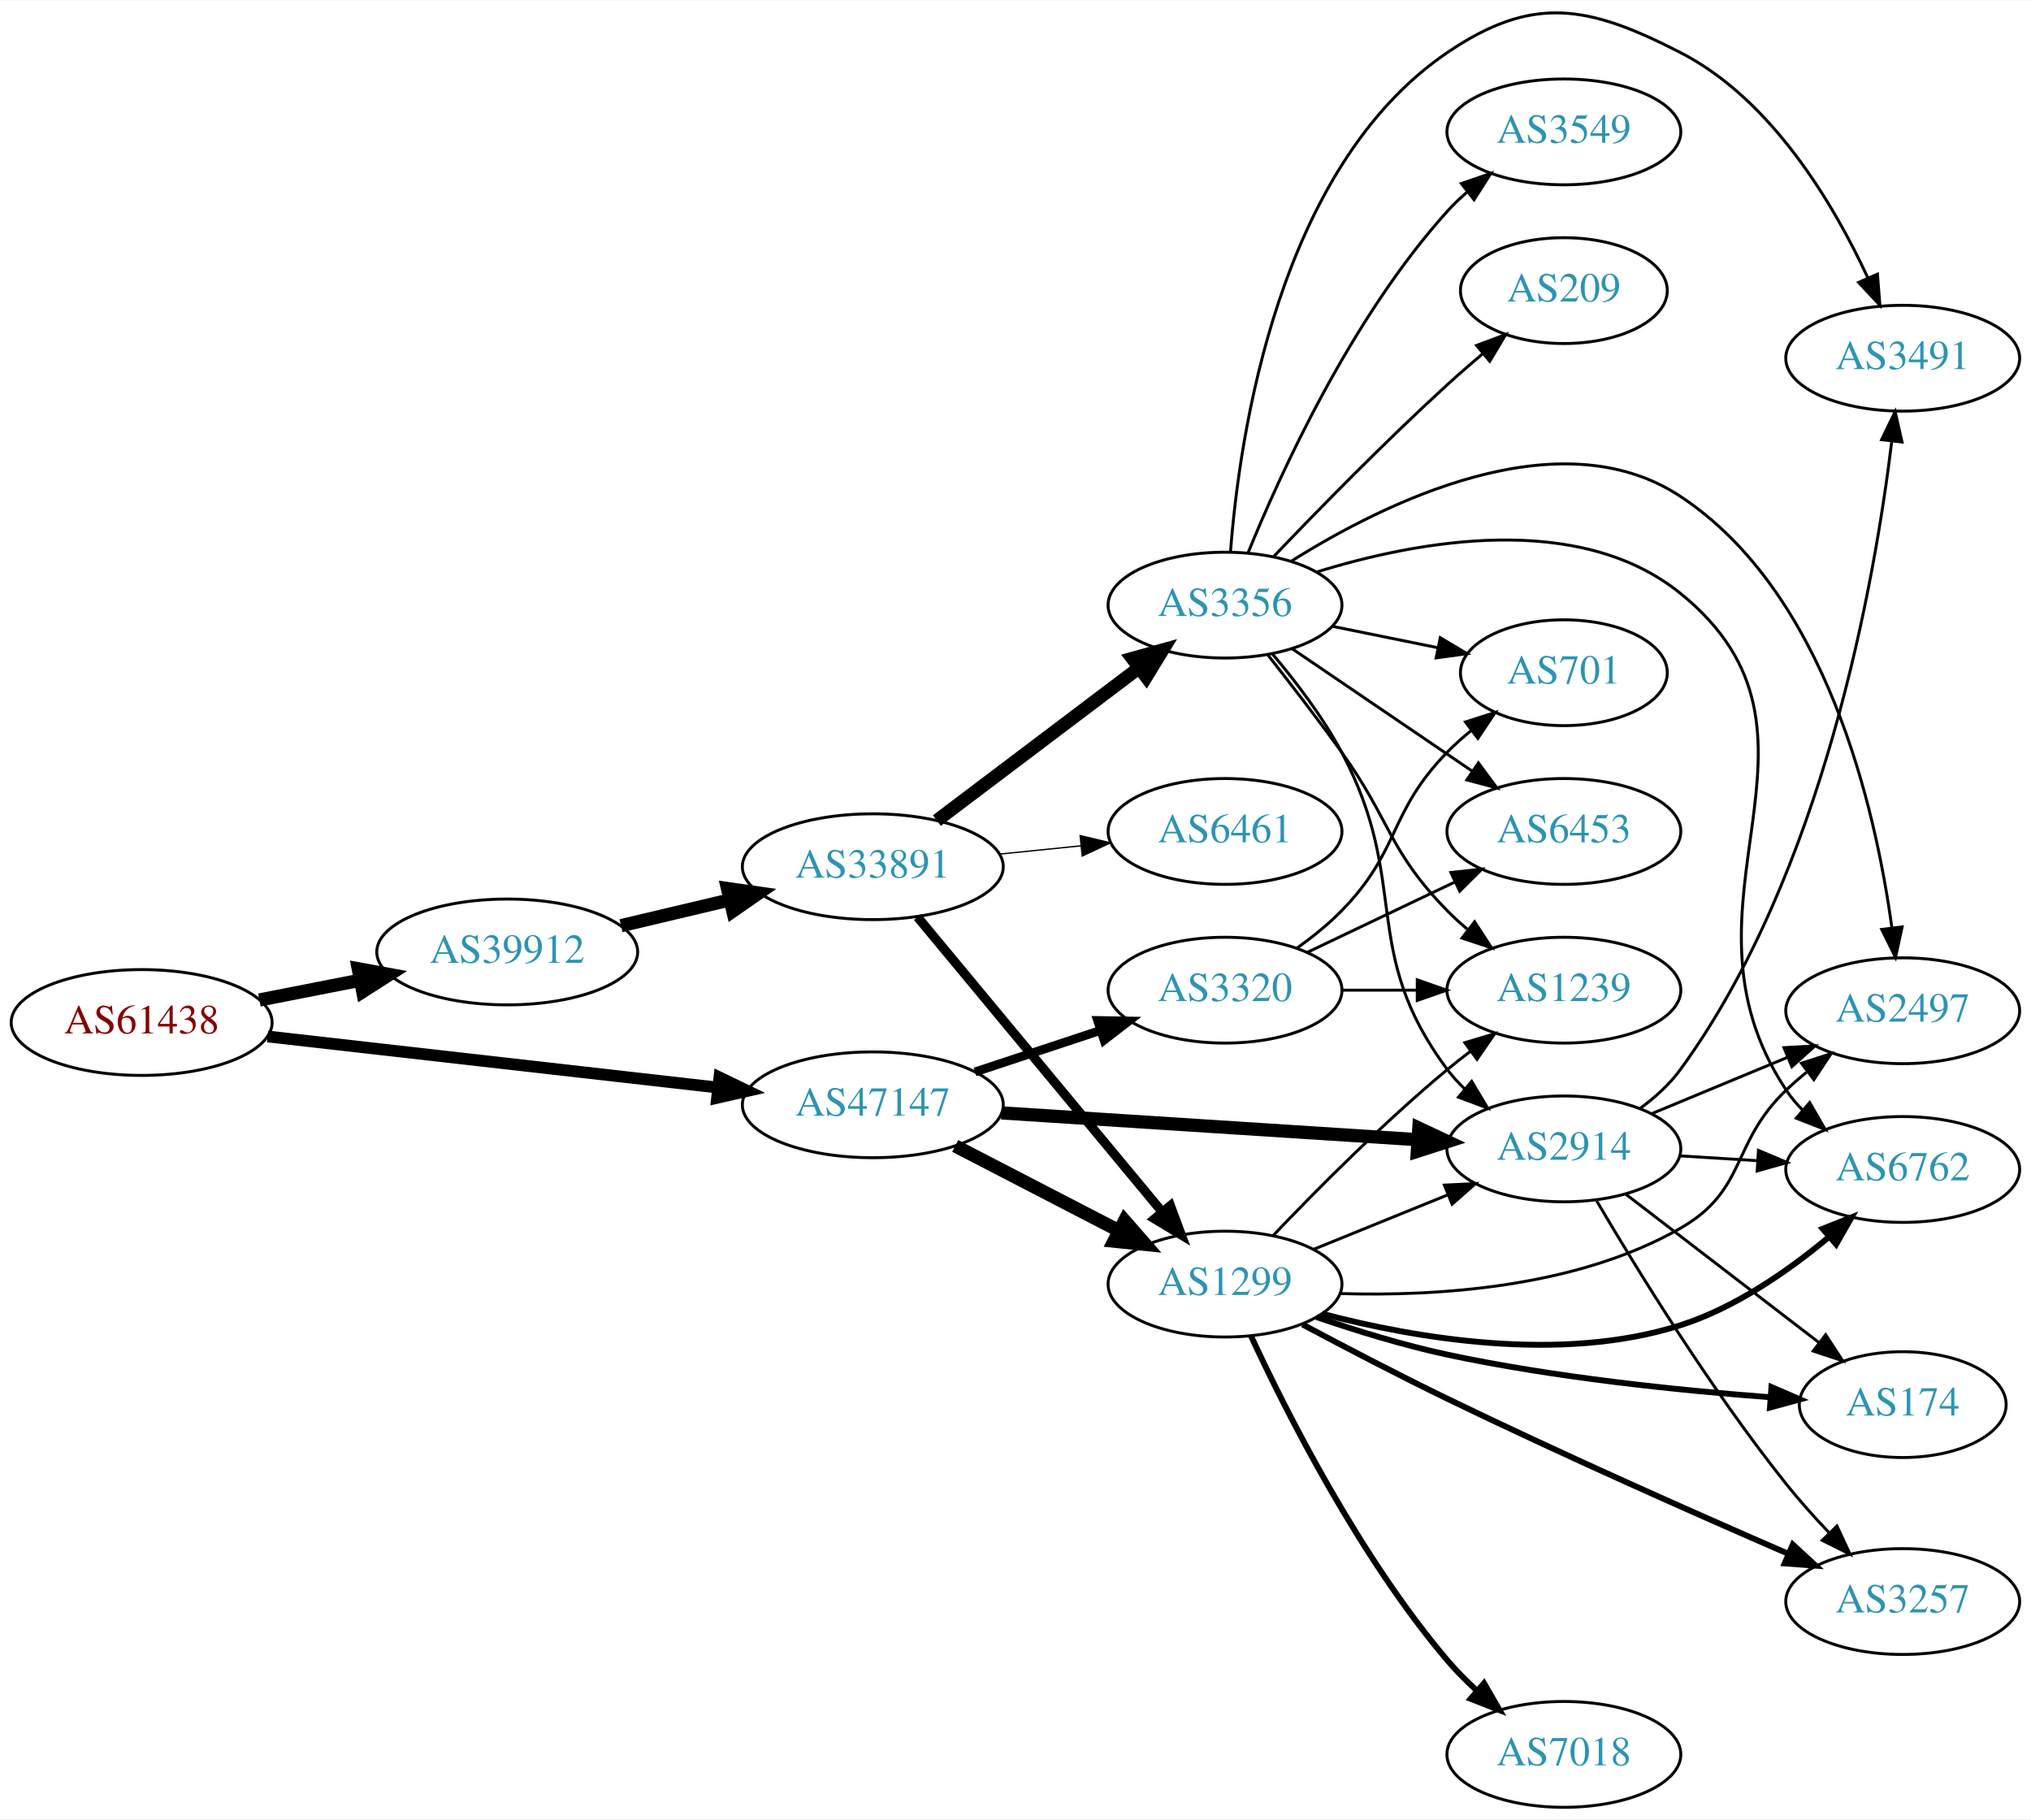
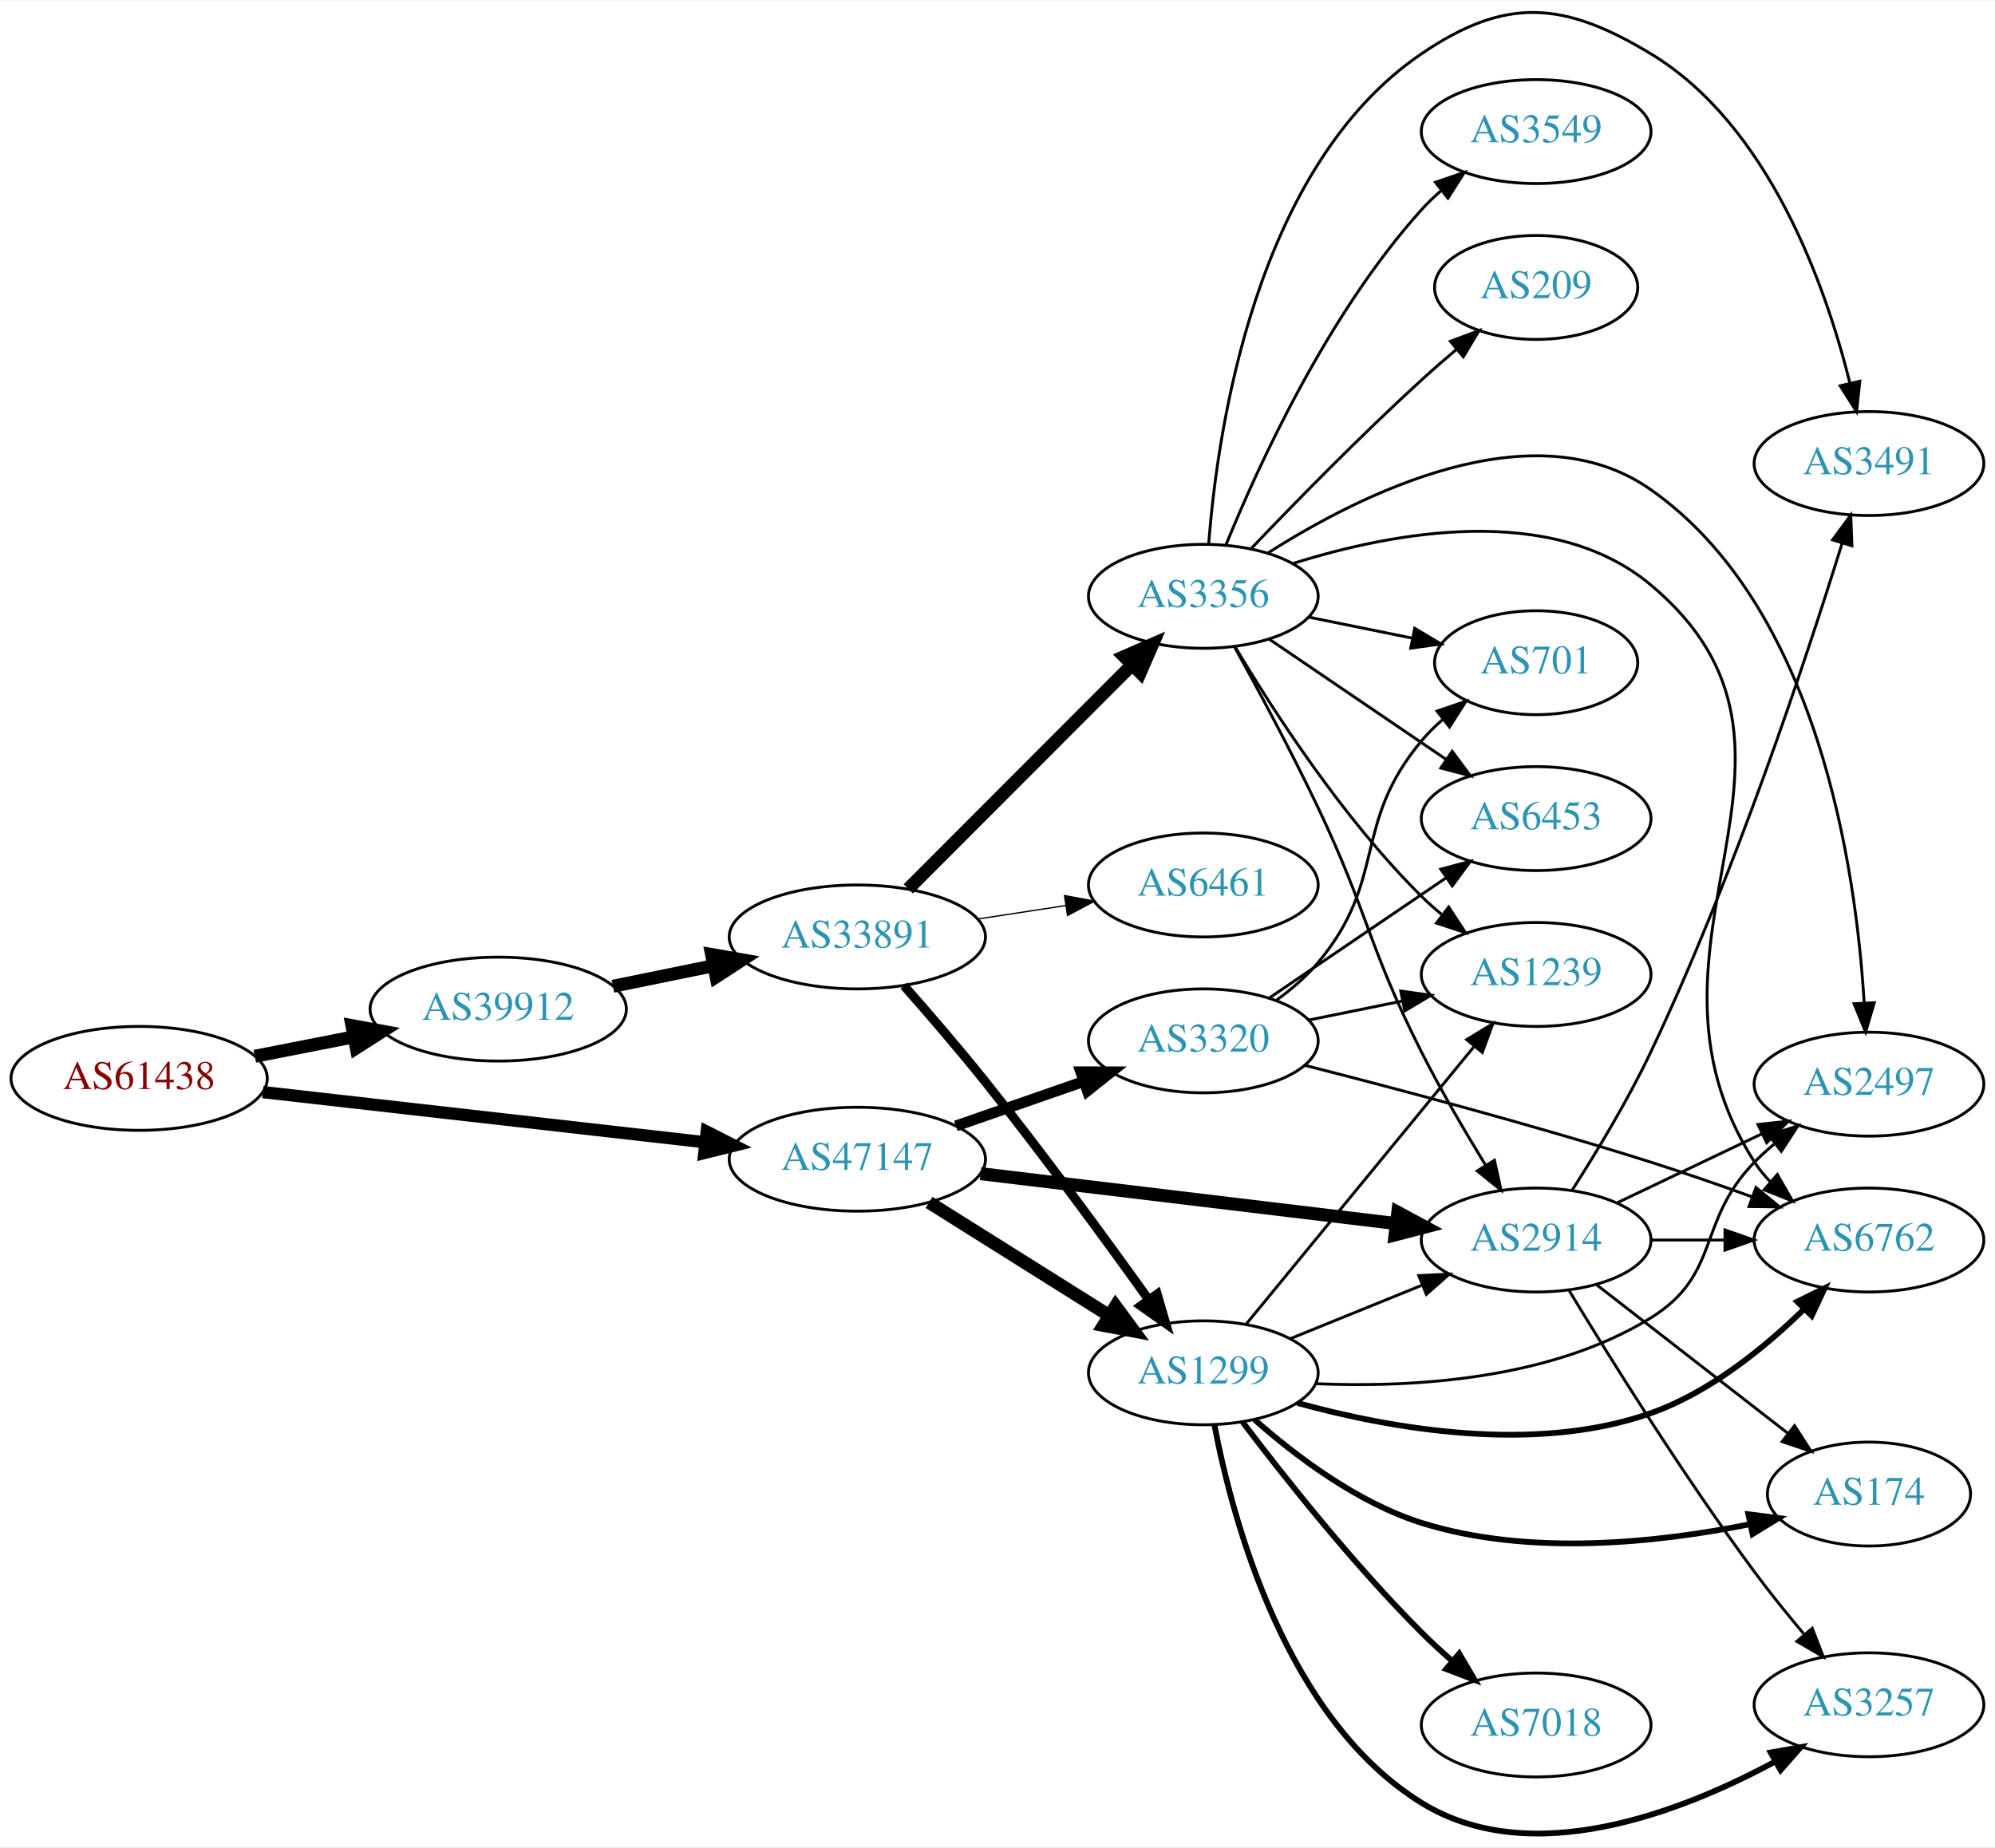
- <svg xmlns="http://www.w3.org/2000/svg" xmlns:xlink="http://www.w3.org/1999/xlink" width="691pt" height="619pt" viewBox="0.00 0.00 691.06 618.69">
-   <g id="graph0" class="graph" transform="scale(1 1) rotate(0) translate(4 614.688)">
-     <polygon fill="white" stroke="none" points="-4,4 -4,-614.688 687.055,-614.688 687.055,4 -4,4" />
+ <svg xmlns="http://www.w3.org/2000/svg" xmlns:xlink="http://www.w3.org/1999/xlink" width="691pt" height="640pt" viewBox="0.00 0.00 691.06 639.60">
+   <g id="graph0" class="graph" transform="scale(1 1) rotate(0) translate(4 635.597)">
+     <polygon fill="white" stroke="none" points="-4,4 -4,-635.597 687.055,-635.597 687.055,4 -4,4" />
    <g id="node1" class="node">
      <g id="a_node1">
        <a xlink:href="/asn/61438" xlink:title="AS61438 ~ ip-it consult GmbH [AT]">
-           <ellipse fill="#ffffff" stroke="black" cx="44.196" cy="-267" rx="44.393" ry="18" />
-           <text text-anchor="middle" x="44.196" y="-263.3" font-family="Times,serif" font-size="14.00" fill="#880000">AS61438</text>
+           <ellipse fill="#ffffff" stroke="black" cx="44.196" cy="-262.243" rx="44.393" ry="18" />
+           <text text-anchor="middle" x="44.196" y="-258.543" font-family="Times,serif" font-size="14.00" fill="#880000">AS61438</text>
        </a>
      </g>
    </g>
    <g id="node2" class="node">
      <g id="a_node2">
        <a xlink:href="/asn/39912" xlink:title="AS39912 ~ oja.at GmbH [AT]">
-           <ellipse fill="#ffffff" stroke="black" cx="168.588" cy="-291" rx="44.393" ry="18" />
-           <text text-anchor="middle" x="168.588" y="-287.3" font-family="Times,serif" font-size="14.00" fill="#2c94b3">AS39912</text>
+           <ellipse fill="#ffffff" stroke="black" cx="168.588" cy="-286.243" rx="44.393" ry="18" />
+           <text text-anchor="middle" x="168.588" y="-282.543" font-family="Times,serif" font-size="14.00" fill="#2c94b3">AS39912</text>
        </a>
      </g>
    </g>
    <g id="edge1" class="edge">
-       <path fill="none" stroke="black" stroke-width="4.5" d="M84.258,-274.66C95.188,-276.803 107.207,-279.16 118.632,-281.4" />
-       <polygon fill="black" stroke="black" stroke-width="4.5" points="117.907,-285.27 128.477,-283.331 119.422,-277.542 117.907,-285.27" />
+       <path fill="none" stroke="black" stroke-width="4.5" d="M84.258,-269.902C95.188,-272.046 107.207,-274.402 118.632,-276.643" />
+       <polygon fill="black" stroke="black" stroke-width="4.5" points="117.907,-280.513 128.477,-278.573 119.422,-272.785 117.907,-280.513" />
    </g>
    <g id="node3" class="node">
      <g id="a_node3">
        <a xlink:href="/asn/47147" xlink:title="AS47147 ~ ANEXIA Internetdienstleistungs GmbH [AT]">
-           <ellipse fill="#ffffff" stroke="black" cx="292.98" cy="-239" rx="44.393" ry="18" />
-           <text text-anchor="middle" x="292.98" y="-235.3" font-family="Times,serif" font-size="14.00" fill="#2c94b3">AS47147</text>
+           <ellipse fill="#ffffff" stroke="black" cx="292.98" cy="-234.243" rx="44.393" ry="18" />
+           <text text-anchor="middle" x="292.98" y="-230.543" font-family="Times,serif" font-size="14.00" fill="#2c94b3">AS47147</text>
        </a>
      </g>
    </g>
    <g id="edge2" class="edge">
-       <path fill="none" stroke="black" stroke-width="4" d="M87.06,-262.25C129.377,-257.449 194.851,-250.02 240.36,-244.857" />
-       <polygon fill="black" stroke="black" stroke-width="4" points="240.782,-248.331 250.324,-243.726 239.993,-241.376 240.782,-248.331" />
+       <path fill="none" stroke="black" stroke-width="4.25" d="M87.06,-257.493C129.377,-252.691 194.851,-245.263 240.36,-240.099" />
+       <polygon fill="black" stroke="black" stroke-width="4.25" points="240.807,-243.791 250.324,-238.969 239.968,-236.401 240.807,-243.791" />
    </g>
    <g id="node4" class="node">
      <g id="a_node4">
        <a xlink:href="/asn/33891" xlink:title="AS33891 ~ CORE-BACKBONE GMBH GLOBAL NETWORK [DE]">
-           <ellipse fill="#ffffff" stroke="black" cx="292.98" cy="-320" rx="44.393" ry="18" />
-           <text text-anchor="middle" x="292.98" y="-316.3" font-family="Times,serif" font-size="14.00" fill="#2c94b3">AS33891</text>
+           <ellipse fill="#ffffff" stroke="black" cx="292.98" cy="-311.243" rx="44.393" ry="18" />
+           <text text-anchor="middle" x="292.98" y="-307.543" font-family="Times,serif" font-size="14.00" fill="#2c94b3">AS33891</text>
        </a>
      </g>
    </g>
    <g id="edge3" class="edge">
-       <path fill="none" stroke="black" stroke-width="4.5" d="M207.309,-299.938C218.942,-302.694 231.909,-305.766 244.13,-308.662" />
-       <polygon fill="black" stroke="black" stroke-width="4.5" points="243.535,-312.568 254.174,-311.042 245.351,-304.905 243.535,-312.568" />
+       <path fill="none" stroke="black" stroke-width="4.5" d="M208.314,-294.153C219.364,-296.41 231.549,-298.899 243.12,-301.262" />
+       <polygon fill="black" stroke="black" stroke-width="4.5" points="242.501,-305.155 253.087,-303.298 244.077,-297.439 242.501,-305.155" />
    </g>
    <g id="node6" class="node">
      <g id="a_node6">
        <a xlink:href="/asn/1299" xlink:title="AS1299 ~ Telia Carrier [EU]">
-           <ellipse fill="#ffffff" stroke="black" cx="412.823" cy="-178" rx="39.794" ry="18" />
-           <text text-anchor="middle" x="412.823" y="-174.3" font-family="Times,serif" font-size="14.00" fill="#2c94b3">AS1299</text>
+           <ellipse fill="#ffffff" stroke="black" cx="412.823" cy="-160.243" rx="39.794" ry="18" />
+           <text text-anchor="middle" x="412.823" y="-156.543" font-family="Times,serif" font-size="14.00" fill="#2c94b3">AS1299</text>
        </a>
      </g>
    </g>
    <g id="edge23" class="edge">
-       <path fill="none" stroke="black" stroke-width="4.5" d="M321.016,-225.005C337.565,-216.439 358.917,-205.386 376.758,-196.151" />
-       <polygon fill="black" stroke="black" stroke-width="4.5" points="378.653,-199.604 385.724,-191.51 375.033,-192.61 378.653,-199.604" />
-     </g>
-     <g id="node15" class="node">
-       <g id="a_node15">
+       <path fill="none" stroke="black" stroke-width="4.5" d="M317.828,-219.268C335.791,-207.988 360.592,-192.414 380.208,-180.095" />
+       <polygon fill="black" stroke="black" stroke-width="4.5" points="382.438,-183.344 388.813,-174.692 378.251,-176.675 382.438,-183.344" />
+     </g>
+     <g id="node13" class="node">
+       <g id="a_node13">
        <a xlink:href="/asn/2914" xlink:title="AS2914 ~ NTT America, Inc. [US]">
-           <ellipse fill="#ffffff" stroke="black" cx="528.116" cy="-224" rx="39.794" ry="18" />
-           <text text-anchor="middle" x="528.116" y="-220.3" font-family="Times,serif" font-size="14.00" fill="#2c94b3">AS2914</text>
-         </a>
-       </g>
-     </g>
-     <g id="edge24" class="edge">
-       <path fill="none" stroke="black" stroke-width="4.5" d="M336.741,-236.249C376.732,-233.676 436.41,-229.836 478.262,-227.143" />
-       <polygon fill="black" stroke="black" stroke-width="4.5" points="478.769,-231.056 488.496,-226.485 478.264,-223.198 478.769,-231.056" />
+           <ellipse fill="#ffffff" stroke="black" cx="528.116" cy="-206.243" rx="39.794" ry="18" />
+           <text text-anchor="middle" x="528.116" y="-202.543" font-family="Times,serif" font-size="14.00" fill="#2c94b3">AS2914</text>
+         </a>
+       </g>
+     </g>
+     <g id="edge25" class="edge">
+       <path fill="none" stroke="black" stroke-width="4.5" d="M335.66,-229.237C376.073,-224.383 437.311,-217.028 479.596,-211.95" />
+       <polygon fill="black" stroke="black" stroke-width="4.5" points="480.187,-215.845 489.647,-210.743 479.248,-208.026 480.187,-215.845" />
    </g>
    <g id="node20" class="node">
      <g id="a_node20">
        <a xlink:href="/asn/3320" xlink:title="AS3320 ~ DTAG [DE]">
-           <ellipse fill="#ffffff" stroke="black" cx="412.823" cy="-278" rx="39.794" ry="18" />
-           <text text-anchor="middle" x="412.823" y="-274.3" font-family="Times,serif" font-size="14.00" fill="#2c94b3">AS3320</text>
-         </a>
-       </g>
-     </g>
-     <g id="edge25" class="edge">
-       <path fill="none" stroke="black" stroke-width="3" d="M327.749,-250.176C340.994,-254.559 356.325,-259.633 370.241,-264.238" />
-       <polygon fill="black" stroke="black" stroke-width="3" points="369.479,-267.673 380.073,-267.492 371.679,-261.027 369.479,-267.673" />
+           <ellipse fill="#ffffff" stroke="black" cx="412.823" cy="-275.243" rx="39.794" ry="18" />
+           <text text-anchor="middle" x="412.823" y="-271.543" font-family="Times,serif" font-size="14.00" fill="#2c94b3">AS3320</text>
+         </a>
+       </g>
+     </g>
+     <g id="edge24" class="edge">
+       <path fill="none" stroke="black" stroke-width="3.75" d="M327.12,-245.773C340.837,-250.545 356.877,-256.126 371.286,-261.139" />
+       <polygon fill="black" stroke="black" stroke-width="3.75" points="370.358,-264.522 380.953,-264.502 372.658,-257.91 370.358,-264.522" />
    </g>
    <g id="node5" class="node">
      <g id="a_node5">
        <a xlink:href="/asn/3356" xlink:title="AS3356 ~ Level 3 Parent, LLC [US]">
-           <ellipse fill="#ffffff" stroke="black" cx="412.823" cy="-409" rx="39.794" ry="18" />
-           <text text-anchor="middle" x="412.823" y="-405.3" font-family="Times,serif" font-size="14.00" fill="#2c94b3">AS3356</text>
+           <ellipse fill="#ffffff" stroke="black" cx="412.823" cy="-429.243" rx="39.794" ry="18" />
+           <text text-anchor="middle" x="412.823" y="-425.543" font-family="Times,serif" font-size="14.00" fill="#2c94b3">AS3356</text>
        </a>
      </g>
    </g>
    <g id="edge4" class="edge">
-       <path fill="none" stroke="black" stroke-width="4.5" d="M314.777,-335.707C333.91,-350.156 362.441,-371.705 383.621,-387.701" />
-       <polygon fill="black" stroke="black" stroke-width="4.5" points="381.275,-390.863 391.628,-393.748 386.021,-384.579 381.275,-390.863" />
+       <path fill="none" stroke="black" stroke-width="4.5" d="M310.614,-327.899C330.793,-348.104 364.955,-382.313 387.943,-405.33" />
+       <polygon fill="black" stroke="black" stroke-width="4.5" points="385.421,-408.378 395.274,-412.671 390.993,-402.813 385.421,-408.378" />
    </g>
    <g id="edge5" class="edge">
-       <path fill="none" stroke="black" stroke-width="3.15" d="M308.195,-302.871C328.921,-277.896 367.552,-231.346 391.344,-202.678" />
-       <polygon fill="black" stroke="black" stroke-width="3.15" points="394.231,-204.679 397.924,-194.748 388.844,-200.208 394.231,-204.679" />
+       <path fill="none" stroke="black" stroke-width="3.15" d="M309.101,-294.39C317.545,-284.82 328.15,-272.531 337.176,-261.243 357.312,-236.06 379.092,-206.27 393.899,-185.598" />
+       <polygon fill="black" stroke="black" stroke-width="3.15" points="396.834,-187.511 399.792,-177.337 391.135,-183.445 396.834,-187.511" />
    </g>
    <g id="node7" class="node">
      <g id="a_node7">
        <a xlink:href="/asn/6461" xlink:title="AS6461 ~ Zayo Bandwidth [US]">
-           <ellipse fill="#ffffff" stroke="black" cx="412.823" cy="-332" rx="39.794" ry="18" />
-           <text text-anchor="middle" x="412.823" y="-328.3" font-family="Times,serif" font-size="14.00" fill="#2c94b3">AS6461</text>
+           <ellipse fill="#ffffff" stroke="black" cx="412.823" cy="-329.243" rx="39.794" ry="18" />
+           <text text-anchor="middle" x="412.823" y="-325.543" font-family="Times,serif" font-size="14.00" fill="#2c94b3">AS6461</text>
        </a>
      </g>
    </g>
    <g id="edge6" class="edge">
-       <path fill="none" stroke="black" stroke-width="0.45" d="M336.191,-324.298C345.116,-325.207 354.599,-326.173 363.723,-327.102" />
-       <polygon fill="black" stroke="black" stroke-width="0.45" points="363.52,-330.599 373.823,-328.13 364.229,-323.635 363.52,-330.599" />
+       <path fill="none" stroke="black" stroke-width="0.45" d="M334.535,-317.437C344.422,-318.947 355.075,-320.575 365.219,-322.124" />
+       <polygon fill="black" stroke="black" stroke-width="0.45" points="364.731,-325.59 375.145,-323.64 365.788,-318.67 364.731,-325.59" />
    </g>
    <g id="node8" class="node">
      <g id="a_node8">
-         <a xlink:href="/asn/6453" xlink:title="AS6453 ~ TATA COMMUNICATIONS (AMERICA) INC [US]">
-           <ellipse fill="#ffffff" stroke="black" cx="528.116" cy="-332" rx="39.794" ry="18" />
-           <text text-anchor="middle" x="528.116" y="-328.3" font-family="Times,serif" font-size="14.00" fill="#2c94b3">AS6453</text>
+         <a xlink:href="/asn/6762" xlink:title="AS6762 ~ TELECOM ITALIA SPARKLE S.p.A. [IT]">
+           <ellipse fill="#ffffff" stroke="black" cx="643.409" cy="-206.243" rx="39.794" ry="18" />
+           <text text-anchor="middle" x="643.409" y="-202.543" font-family="Times,serif" font-size="14.00" fill="#2c94b3">AS6762</text>
        </a>
      </g>
    </g>
    <g id="edge7" class="edge">
-       <path fill="none" stroke="black" d="M435.667,-394.154C453.064,-382.33 477.612,-365.646 496.894,-352.54" />
-       <polygon fill="black" stroke="black" points="499.036,-355.317 505.339,-346.801 495.101,-349.527 499.036,-355.317" />
+       <path fill="none" stroke="black" d="M443.978,-440.644C478.107,-451.39 533.407,-461.966 567.762,-433.243 637.053,-375.311 555.059,-309.303 603.762,-233.243 605.335,-230.787 607.218,-228.492 609.295,-226.361" />
+       <polygon fill="black" stroke="black" points="611.664,-228.939 616.933,-219.747 607.082,-223.647 611.664,-228.939" />
    </g>
    <g id="node9" class="node">
      <g id="a_node9">
-         <a xlink:href="/asn/1239" xlink:title="AS1239 ~ Sprint [US]">
-           <ellipse fill="#ffffff" stroke="black" cx="528.116" cy="-278" rx="39.794" ry="18" />
-           <text text-anchor="middle" x="528.116" y="-274.3" font-family="Times,serif" font-size="14.00" fill="#2c94b3">AS1239</text>
+         <a xlink:href="/asn/3549" xlink:title="AS3549 ~ Level 3 Parent, LLC [US]">
+           <ellipse fill="#ffffff" stroke="black" cx="528.116" cy="-590.243" rx="39.794" ry="18" />
+           <text text-anchor="middle" x="528.116" y="-586.543" font-family="Times,serif" font-size="14.00" fill="#2c94b3">AS3549</text>
        </a>
      </g>
    </g>
    <g id="edge8" class="edge">
-       <path fill="none" stroke="black" d="M427.359,-392.099C434.915,-382.515 444.404,-370.227 452.469,-359 469.3,-335.575 468.297,-325.617 488.469,-305 490.562,-302.861 492.846,-300.782 495.222,-298.79" />
-       <polygon fill="black" stroke="black" points="497.741,-301.268 503.522,-292.389 493.466,-295.725 497.741,-301.268" />
+       <path fill="none" stroke="black" d="M420.602,-446.895C431.695,-474.144 455.804,-527.079 488.469,-563.243 490.475,-565.463 492.697,-567.601 495.031,-569.633" />
+       <polygon fill="black" stroke="black" points="493.231,-572.67 503.253,-576.106 497.561,-567.17 493.231,-572.67" />
    </g>
    <g id="node10" class="node">
      <g id="a_node10">
        <a xlink:href="/asn/3491" xlink:title="AS3491 ~ PCCW Global, Inc. [US]">
-           <ellipse fill="#ffffff" stroke="black" cx="643.409" cy="-493" rx="39.794" ry="18" />
-           <text text-anchor="middle" x="643.409" y="-489.3" font-family="Times,serif" font-size="14.00" fill="#2c94b3">AS3491</text>
+           <ellipse fill="#ffffff" stroke="black" cx="643.409" cy="-475.243" rx="39.794" ry="18" />
+           <text text-anchor="middle" x="643.409" y="-471.543" font-family="Times,serif" font-size="14.00" fill="#2c94b3">AS3491</text>
        </a>
      </g>
    </g>
    <g id="edge9" class="edge">
-       <path fill="none" stroke="black" d="M414.7,-427.267C417.682,-466.38 430.796,-557.846 488.469,-597 517.626,-616.794 536.408,-613.09 567.762,-597 598.834,-581.055 619.886,-545.499 631.512,-520.416" />
-       <polygon fill="black" stroke="black" points="634.809,-521.613 635.645,-511.051 628.405,-518.786 634.809,-521.613" />
+       <path fill="none" stroke="black" d="M414.7,-447.51C417.682,-486.623 430.796,-578.089 488.469,-617.243 517.626,-637.037 537.598,-635.464 567.762,-617.243 608.634,-592.553 628.241,-537.245 636.735,-503.403" />
+       <polygon fill="black" stroke="black" points="640.243,-503.77 639.114,-493.235 633.427,-502.174 640.243,-503.77" />
    </g>
    <g id="node11" class="node">
      <g id="a_node11">
-         <a xlink:href="/asn/6762" xlink:title="AS6762 ~ TELECOM ITALIA SPARKLE S.p.A. [IT]">
-           <ellipse fill="#ffffff" stroke="black" cx="643.409" cy="-217" rx="39.794" ry="18" />
-           <text text-anchor="middle" x="643.409" y="-213.3" font-family="Times,serif" font-size="14.00" fill="#2c94b3">AS6762</text>
+         <a xlink:href="/asn/209" xlink:title="AS209 ~ CenturyLink Communications, LLC [US]">
+           <ellipse fill="#ffffff" stroke="black" cx="528.116" cy="-536.243" rx="35.194" ry="18" />
+           <text text-anchor="middle" x="528.116" y="-532.543" font-family="Times,serif" font-size="14.00" fill="#2c94b3">AS209</text>
        </a>
      </g>
    </g>
    <g id="edge10" class="edge">
-       <path fill="none" stroke="black" d="M444.12,-420.299C478.123,-430.829 533.059,-441.089 567.762,-413 627.455,-364.684 561.328,-308.008 603.762,-244 605.374,-241.57 607.285,-239.293 609.381,-237.174" />
-       <polygon fill="black" stroke="black" points="611.749,-239.754 617.056,-230.585 607.189,-234.443 611.749,-239.754" />
+       <path fill="none" stroke="black" d="M429.404,-445.791C444.212,-461.301 467.3,-484.925 488.469,-504.243 492.312,-507.749 496.465,-511.361 500.574,-514.838" />
+       <polygon fill="black" stroke="black" points="498.406,-517.587 508.33,-521.296 502.885,-512.208 498.406,-517.587" />
    </g>
    <g id="node12" class="node">
      <g id="a_node12">
-         <a xlink:href="/asn/3549" xlink:title="AS3549 ~ Level 3 Parent, LLC [US]">
-           <ellipse fill="#ffffff" stroke="black" cx="528.116" cy="-570" rx="39.794" ry="18" />
-           <text text-anchor="middle" x="528.116" y="-566.3" font-family="Times,serif" font-size="14.00" fill="#2c94b3">AS3549</text>
+         <a xlink:href="/asn/6453" xlink:title="AS6453 ~ TATA COMMUNICATIONS (AMERICA) INC [US]">
+           <ellipse fill="#ffffff" stroke="black" cx="528.116" cy="-352.243" rx="39.794" ry="18" />
+           <text text-anchor="middle" x="528.116" y="-348.543" font-family="Times,serif" font-size="14.00" fill="#2c94b3">AS6453</text>
        </a>
      </g>
    </g>
    <g id="edge11" class="edge">
-       <path fill="none" stroke="black" d="M420.602,-426.652C431.695,-453.901 455.804,-506.836 488.469,-543 490.475,-545.221 492.697,-547.358 495.031,-549.39" />
-       <polygon fill="black" stroke="black" points="493.231,-552.427 503.253,-555.863 497.561,-546.927 493.231,-552.427" />
-     </g>
-     <g id="node13" class="node">
-       <g id="a_node13">
-         <a xlink:href="/asn/209" xlink:title="AS209 ~ CenturyLink Communications, LLC [US]">
-           <ellipse fill="#ffffff" stroke="black" cx="528.116" cy="-516" rx="35.194" ry="18" />
-           <text text-anchor="middle" x="528.116" y="-512.3" font-family="Times,serif" font-size="14.00" fill="#2c94b3">AS209</text>
-         </a>
-       </g>
+       <path fill="none" stroke="black" d="M435.667,-414.396C453.064,-402.572 477.612,-385.888 496.894,-372.783" />
+       <polygon fill="black" stroke="black" points="499.036,-375.559 505.339,-367.043 495.101,-369.77 499.036,-375.559" />
    </g>
    <g id="edge12" class="edge">
-       <path fill="none" stroke="black" d="M429.404,-425.549C444.212,-441.058 467.3,-464.683 488.469,-484 492.312,-487.506 496.465,-491.118 500.574,-494.596" />
-       <polygon fill="black" stroke="black" points="498.406,-497.344 508.33,-501.054 502.885,-491.965 498.406,-497.344" />
+       <path fill="none" stroke="black" d="M423.626,-411.758C431.709,-397.103 443.296,-375.54 452.469,-356.243 470.084,-319.19 469.943,-307.848 488.469,-271.243 495.112,-258.118 503.343,-244.03 510.5,-232.337" />
+       <polygon fill="black" stroke="black" points="513.662,-233.879 515.958,-223.536 507.713,-230.19 513.662,-233.879" />
    </g>
    <g id="node14" class="node">
      <g id="a_node14">
+         <a xlink:href="/asn/2497" xlink:title="AS2497 ~ Internet Initiative Japan Inc. [JP]">
+           <ellipse fill="#ffffff" stroke="black" cx="643.409" cy="-260.243" rx="39.794" ry="18" />
+           <text text-anchor="middle" x="643.409" y="-256.543" font-family="Times,serif" font-size="14.00" fill="#2c94b3">AS2497</text>
+         </a>
+       </g>
+     </g>
+     <g id="edge13" class="edge">
+       <path fill="none" stroke="black" d="M435.231,-444.264C466.942,-464.484 527.029,-494.808 567.762,-466.243 625.861,-425.5 638.924,-334.751 641.736,-288.508" />
+       <polygon fill="black" stroke="black" points="645.243,-288.451 642.233,-278.293 638.251,-288.111 645.243,-288.451" />
+     </g>
+     <g id="node15" class="node">
+       <g id="a_node15">
        <a xlink:href="/asn/701" xlink:title="AS701 ~ UUNET [US]">
-           <ellipse fill="#ffffff" stroke="black" cx="528.116" cy="-386" rx="35.194" ry="18" />
-           <text text-anchor="middle" x="528.116" y="-382.3" font-family="Times,serif" font-size="14.00" fill="#2c94b3">AS701</text>
-         </a>
-       </g>
-     </g>
-     <g id="edge13" class="edge">
-       <path fill="none" stroke="black" d="M449.359,-401.786C460.702,-399.483 473.363,-396.913 485.12,-394.526" />
-       <polygon fill="black" stroke="black" points="486.059,-397.907 495.163,-392.487 484.666,-391.047 486.059,-397.907" />
+           <ellipse fill="#ffffff" stroke="black" cx="528.116" cy="-406.243" rx="35.194" ry="18" />
+           <text text-anchor="middle" x="528.116" y="-402.543" font-family="Times,serif" font-size="14.00" fill="#2c94b3">AS701</text>
+         </a>
+       </g>
    </g>
    <g id="edge14" class="edge">
-       <path fill="none" stroke="black" d="M428.946,-392.403C436.801,-383.11 446.068,-371.004 452.469,-359 476.276,-314.354 458.198,-291.542 488.469,-251 490.214,-248.664 492.221,-246.455 494.385,-244.383" />
-       <polygon fill="black" stroke="black" points="496.744,-246.973 502.185,-237.882 492.262,-241.595 496.744,-246.973" />
+       <path fill="none" stroke="black" d="M449.359,-422.028C460.702,-419.726 473.363,-417.155 485.12,-414.768" />
+       <polygon fill="black" stroke="black" points="486.059,-418.149 495.163,-412.73 484.666,-411.289 486.059,-418.149" />
    </g>
    <g id="node16" class="node">
      <g id="a_node16">
-         <a xlink:href="/asn/2497" xlink:title="AS2497 ~ Internet Initiative Japan Inc. [JP]">
-           <ellipse fill="#ffffff" stroke="black" cx="643.409" cy="-271" rx="39.794" ry="18" />
-           <text text-anchor="middle" x="643.409" y="-267.3" font-family="Times,serif" font-size="14.00" fill="#2c94b3">AS2497</text>
+         <a xlink:href="/asn/1239" xlink:title="AS1239 ~ Sprint [US]">
+           <ellipse fill="#ffffff" stroke="black" cx="528.116" cy="-298.243" rx="39.794" ry="18" />
+           <text text-anchor="middle" x="528.116" y="-294.543" font-family="Times,serif" font-size="14.00" fill="#2c94b3">AS1239</text>
        </a>
      </g>
    </g>
    <g id="edge15" class="edge">
-       <path fill="none" stroke="black" d="M435.292,-423.892C466.816,-443.737 526.366,-473.347 567.762,-446 617.475,-413.159 634.192,-339.715 639.73,-299.191" />
-       <polygon fill="black" stroke="black" points="643.216,-299.521 640.962,-289.168 636.268,-298.666 643.216,-299.521" />
-     </g>
-     <g id="edge17" class="edge">
-       <path fill="none" stroke="black" d="M429.128,-194.455C443.741,-209.796 466.697,-232.956 488.469,-251 490.99,-253.089 493.667,-255.184 496.389,-257.233" />
-       <polygon fill="black" stroke="black" points="494.434,-260.139 504.581,-263.187 498.549,-254.477 494.434,-260.139" />
-     </g>
-     <g id="edge16" class="edge">
-       <path fill="none" stroke="black" stroke-width="2" d="M445.869,-167.91C477.573,-159.576 527.11,-151.036 567.762,-164 586.447,-169.959 604.461,-182.486 618.111,-193.866" />
-       <polygon fill="black" stroke="black" stroke-width="2" points="616.169,-196.815 626.013,-200.734 620.762,-191.532 616.169,-196.815" />
+       <path fill="none" stroke="black" d="M423.873,-411.674C436.921,-389.815 461.267,-352.101 488.469,-325.243 490.599,-323.14 492.908,-321.087 495.303,-319.113" />
+       <polygon fill="black" stroke="black" points="497.815,-321.598 503.635,-312.745 493.565,-316.037 497.815,-321.598" />
+     </g>
+     <g id="edge19" class="edge">
+       <path fill="none" stroke="black" stroke-width="2" d="M445.444,-149.797C477.254,-141.017 527.262,-131.983 567.762,-146.243 588.273,-153.464 607.309,-168.966 621.024,-182.403" />
+       <polygon fill="black" stroke="black" stroke-width="2" points="618.571,-184.901 628.071,-189.591 623.569,-180 618.571,-184.901" />
    </g>
    <g id="edge18" class="edge">
-       <path fill="none" stroke="black" d="M442.999,-189.846C456.874,-195.48 473.652,-202.292 488.561,-208.346" />
-       <polygon fill="black" stroke="black" points="487.457,-211.675 498.039,-212.194 490.09,-205.189 487.457,-211.675" />
+       <path fill="none" stroke="black" d="M442.999,-172.089C456.874,-177.723 473.652,-184.535 488.561,-190.588" />
+       <polygon fill="black" stroke="black" points="487.457,-193.917 498.039,-194.437 490.09,-187.432 487.457,-193.917" />
    </g>
    <g id="edge22" class="edge">
-       <path fill="none" stroke="black" d="M452.136,-174.78C484.945,-173.797 532.358,-176.73 567.762,-197 590.597,-210.074 584.753,-225.806 603.762,-244 605.924,-246.069 608.257,-248.098 610.668,-250.056" />
-       <polygon fill="black" stroke="black" points="608.945,-253.142 619.029,-256.394 613.174,-247.564 608.945,-253.142" />
+       <path fill="none" stroke="black" d="M451.826,-156.475C484.875,-155.065 532.813,-157.68 567.762,-179.243 592.311,-194.388 583.59,-212.625 603.762,-233.243 605.855,-235.382 608.139,-237.46 610.515,-239.452" />
+       <polygon fill="black" stroke="black" points="608.759,-242.518 618.815,-245.853 613.034,-236.975 608.759,-242.518" />
+     </g>
+     <g id="edge20" class="edge">
+       <path fill="none" stroke="black" d="M427.715,-177.164C447.42,-201.167 483.629,-245.272 506.48,-273.107" />
+       <polygon fill="black" stroke="black" points="504.06,-275.675 513.11,-281.183 509.47,-271.233 504.06,-275.675" />
    </g>
    <g id="node17" class="node">
      <g id="a_node17">
-         <a xlink:href="/asn/7018" xlink:title="AS7018 ~ AT&amp;T Services, Inc. [US]">
-           <ellipse fill="#ffffff" stroke="black" cx="528.116" cy="-18" rx="39.794" ry="18" />
-           <text text-anchor="middle" x="528.116" y="-14.3" font-family="Times,serif" font-size="14.00" fill="#2c94b3">AS7018</text>
-         </a>
-       </g>
-     </g>
-     <g id="edge19" class="edge">
-       <path fill="none" stroke="black" stroke-width="2" d="M421.733,-160.19C433.778,-134.246 458.512,-85.309 488.469,-50 491.467,-46.467 494.887,-43.021 498.425,-39.778" />
-       <polygon fill="black" stroke="black" stroke-width="2" points="500.946,-42.226 506.239,-33.048 496.378,-36.922 500.946,-42.226" />
+         <a xlink:href="/asn/3257" xlink:title="AS3257 ~ GTT [DE]">
+           <ellipse fill="#ffffff" stroke="black" cx="643.409" cy="-45.243" rx="39.794" ry="18" />
+           <text text-anchor="middle" x="643.409" y="-41.543" font-family="Times,serif" font-size="14.00" fill="#2c94b3">AS3257</text>
+         </a>
+       </g>
+     </g>
+     <g id="edge16" class="edge">
+       <path fill="none" stroke="black" stroke-width="2" d="M416.673,-142.177C422.944,-109.288 441.327,-40.353 488.469,-11.243 526.359,12.154 578.268,-7.923 611.071,-25.664" />
+       <polygon fill="black" stroke="black" stroke-width="2" points="609.358,-28.716 619.789,-30.568 612.79,-22.615 609.358,-28.716" />
    </g>
    <g id="node18" class="node">
      <g id="a_node18">
-         <a xlink:href="/asn/174" xlink:title="AS174 ~ Cogent Communications [US]">
-           <ellipse fill="#ffffff" stroke="black" cx="643.409" cy="-137" rx="35.194" ry="18" />
-           <text text-anchor="middle" x="643.409" y="-133.3" font-family="Times,serif" font-size="14.00" fill="#2c94b3">AS174</text>
-         </a>
-       </g>
-     </g>
-     <g id="edge20" class="edge">
-       <path fill="none" stroke="black" stroke-width="2" d="M443.955,-166.786C457.408,-162.178 473.56,-157.186 488.469,-154 525.086,-146.175 567.418,-141.833 598.412,-139.5" />
-       <polygon fill="black" stroke="black" stroke-width="2" points="598.738,-142.985 608.463,-138.783 598.24,-136.003 598.738,-142.985" />
+         <a xlink:href="/asn/7018" xlink:title="AS7018 ~ AT&amp;T Services, Inc. [US]">
+           <ellipse fill="#ffffff" stroke="black" cx="528.116" cy="-38.243" rx="39.794" ry="18" />
+           <text text-anchor="middle" x="528.116" y="-34.543" font-family="Times,serif" font-size="14.00" fill="#2c94b3">AS7018</text>
+         </a>
+       </g>
+     </g>
+     <g id="edge17" class="edge">
+       <path fill="none" stroke="black" stroke-width="2" d="M426.432,-143.185C440.615,-124.462 464.775,-93.917 488.469,-70.243 491.747,-66.968 495.331,-63.672 498.952,-60.507" />
+       <polygon fill="black" stroke="black" stroke-width="2" points="501.459,-62.97 506.835,-53.84 496.94,-57.625 501.459,-62.97" />
    </g>
    <g id="node19" class="node">
      <g id="a_node19">
-         <a xlink:href="/asn/3257" xlink:title="AS3257 ~ GTT [DE]">
-           <ellipse fill="#ffffff" stroke="black" cx="643.409" cy="-70" rx="39.794" ry="18" />
-           <text text-anchor="middle" x="643.409" y="-66.3" font-family="Times,serif" font-size="14.00" fill="#2c94b3">AS3257</text>
+         <a xlink:href="/asn/174" xlink:title="AS174 ~ Cogent Communications [US]">
+           <ellipse fill="#ffffff" stroke="black" cx="643.409" cy="-118.243" rx="35.194" ry="18" />
+           <text text-anchor="middle" x="643.409" y="-114.543" font-family="Times,serif" font-size="14.00" fill="#2c94b3">AS174</text>
        </a>
      </g>
    </g>
    <g id="edge21" class="edge">
-       <path fill="none" stroke="black" stroke-width="2" d="M439.196,-164.261C453.55,-156.61 471.892,-147.037 488.469,-139 527.638,-120.011 573.213,-99.814 604.554,-86.212" />
-       <polygon fill="black" stroke="black" stroke-width="2" points="606.013,-89.394 613.8,-82.211 603.233,-82.97 606.013,-89.394" />
+       <path fill="none" stroke="black" stroke-width="2" d="M430.562,-144.025C444.703,-131.531 466.168,-115.245 488.469,-108.243 525.821,-96.515 570.709,-101.441 602.348,-107.826" />
+       <polygon fill="black" stroke="black" stroke-width="2" points="601.616,-111.249 612.129,-109.931 603.089,-104.405 601.616,-111.249" />
+     </g>
+     <g id="edge31" class="edge">
+       <path fill="none" stroke="black" d="M567.788,-206.243C575.991,-206.243 584.755,-206.243 593.287,-206.243" />
+       <polygon fill="black" stroke="black" points="593.526,-209.743 603.526,-206.243 593.526,-202.743 593.526,-209.743" />
+     </g>
+     <g id="edge34" class="edge">
+       <path fill="none" stroke="black" d="M540.522,-223.415C548.746,-236.247 559.761,-254.404 567.762,-271.243 596.736,-332.217 621.688,-407.662 634.076,-447.529" />
+       <polygon fill="black" stroke="black" points="630.805,-448.799 637.09,-457.329 637.496,-446.741 630.805,-448.799" />
+     </g>
+     <g id="edge30" class="edge">
+       <path fill="none" stroke="black" d="M556.252,-219.177C571.246,-226.324 590.067,-235.295 606.291,-243.027" />
+       <polygon fill="black" stroke="black" points="604.961,-246.271 615.494,-247.414 607.973,-239.952 604.961,-246.271" />
+     </g>
+     <g id="edge33" class="edge">
+       <path fill="none" stroke="black" d="M539.601,-188.65C553.491,-165.695 579.12,-124.531 603.762,-91.243 609.115,-84.012 615.248,-76.432 621.027,-69.559" />
+       <polygon fill="black" stroke="black" points="623.753,-71.757 627.582,-61.878 618.428,-67.213 623.753,-71.757" />
+     </g>
+     <g id="edge32" class="edge">
+       <path fill="none" stroke="black" d="M549.11,-190.713C567.534,-176.402 595.024,-155.049 615.396,-139.224" />
+       <polygon fill="black" stroke="black" points="617.619,-141.93 623.369,-133.032 613.325,-136.402 617.619,-141.93" />
+     </g>
+     <g id="edge26" class="edge">
+       <path fill="none" stroke="black" d="M447.989,-266.765C479.337,-258.787 526.959,-246.165 567.762,-233.243 579.245,-229.606 591.587,-225.306 602.864,-221.218" />
+       <polygon fill="black" stroke="black" points="604.268,-224.432 612.452,-217.704 601.858,-217.86 604.268,-224.432" />
    </g>
    <g id="edge27" class="edge">
-       <path fill="none" stroke="black" d="M554.13,-237.82C559.202,-241.553 564.097,-245.974 567.762,-251 616.414,-317.714 633.856,-416.778 639.697,-464.828" />
-       <polygon fill="black" stroke="black" points="636.225,-465.277 640.831,-474.818 643.18,-464.487 636.225,-465.277" />
+       <path fill="none" stroke="black" d="M435.667,-290.089C453.064,-301.913 477.612,-318.597 496.894,-331.702" />
+       <polygon fill="black" stroke="black" points="495.101,-334.715 505.339,-337.442 499.036,-328.926 495.101,-334.715" />
+     </g>
+     <g id="edge28" class="edge">
+       <path fill="none" stroke="black" d="M438.336,-289.455C443.434,-293.168 448.466,-297.482 452.469,-302.243 476.782,-331.157 464.157,-350.328 488.469,-379.243 490.629,-381.811 493.088,-384.249 495.696,-386.533" />
+       <polygon fill="black" stroke="black" points="493.782,-389.481 503.811,-392.898 498.102,-383.973 493.782,-389.481" />
    </g>
    <g id="edge29" class="edge">
-       <path fill="none" stroke="black" d="M567.472,-221.63C575.961,-221.106 585.065,-220.543 593.899,-219.997" />
-       <polygon fill="black" stroke="black" points="594.327,-223.478 604.093,-219.367 593.896,-216.491 594.327,-223.478" />
-     </g>
-     <g id="edge28" class="edge">
-       <path fill="none" stroke="black" d="M557.998,-235.982C571.98,-241.782 588.961,-248.827 604.016,-255.072" />
-       <polygon fill="black" stroke="black" points="603.002,-258.441 613.58,-259.04 605.684,-251.975 603.002,-258.441" />
-     </g>
-     <g id="edge30" class="edge">
-       <path fill="none" stroke="black" d="M549.11,-208.646C567.422,-194.584 594.691,-173.643 615.025,-158.028" />
-       <polygon fill="black" stroke="black" points="617.194,-160.776 622.994,-151.909 612.931,-155.224 617.194,-160.776" />
-     </g>
-     <g id="edge26" class="edge">
-       <path fill="none" stroke="black" d="M539.279,-206.304C552.82,-183.27 578.073,-142.163 603.762,-110 608.216,-104.424 613.319,-98.734 618.326,-93.46" />
-       <polygon fill="black" stroke="black" points="621.032,-95.697 625.505,-86.093 616.019,-90.812 621.032,-95.697" />
-     </g>
-     <g id="edge32" class="edge">
-       <path fill="none" stroke="black" d="M440.959,-290.934C455.953,-298.081 474.774,-307.052 490.998,-314.785" />
-       <polygon fill="black" stroke="black" points="489.668,-318.028 500.201,-319.171 492.68,-311.709 489.668,-318.028" />
-     </g>
-     <g id="edge33" class="edge">
-       <path fill="none" stroke="black" d="M452.495,-278C460.698,-278 469.462,-278 477.994,-278" />
-       <polygon fill="black" stroke="black" points="478.233,-281.5 488.233,-278 478.233,-274.5 478.233,-281.5" />
-     </g>
-     <g id="edge31" class="edge">
-       <path fill="none" stroke="black" d="M437.417,-292.389C442.673,-296.148 448.005,-300.437 452.469,-305 472.642,-325.617 468.297,-338.383 488.469,-359 490.949,-361.534 493.695,-363.983 496.548,-366.304" />
-       <polygon fill="black" stroke="black" points="494.639,-369.248 504.733,-372.468 498.85,-363.657 494.639,-369.248" />
+       <path fill="none" stroke="black" d="M449.359,-282.457C459.587,-284.533 470.888,-286.828 481.631,-289.009" />
+       <polygon fill="black" stroke="black" points="481.21,-292.494 491.706,-291.054 482.603,-285.634 481.21,-292.494" />
    </g>
  </g>
</svg>
